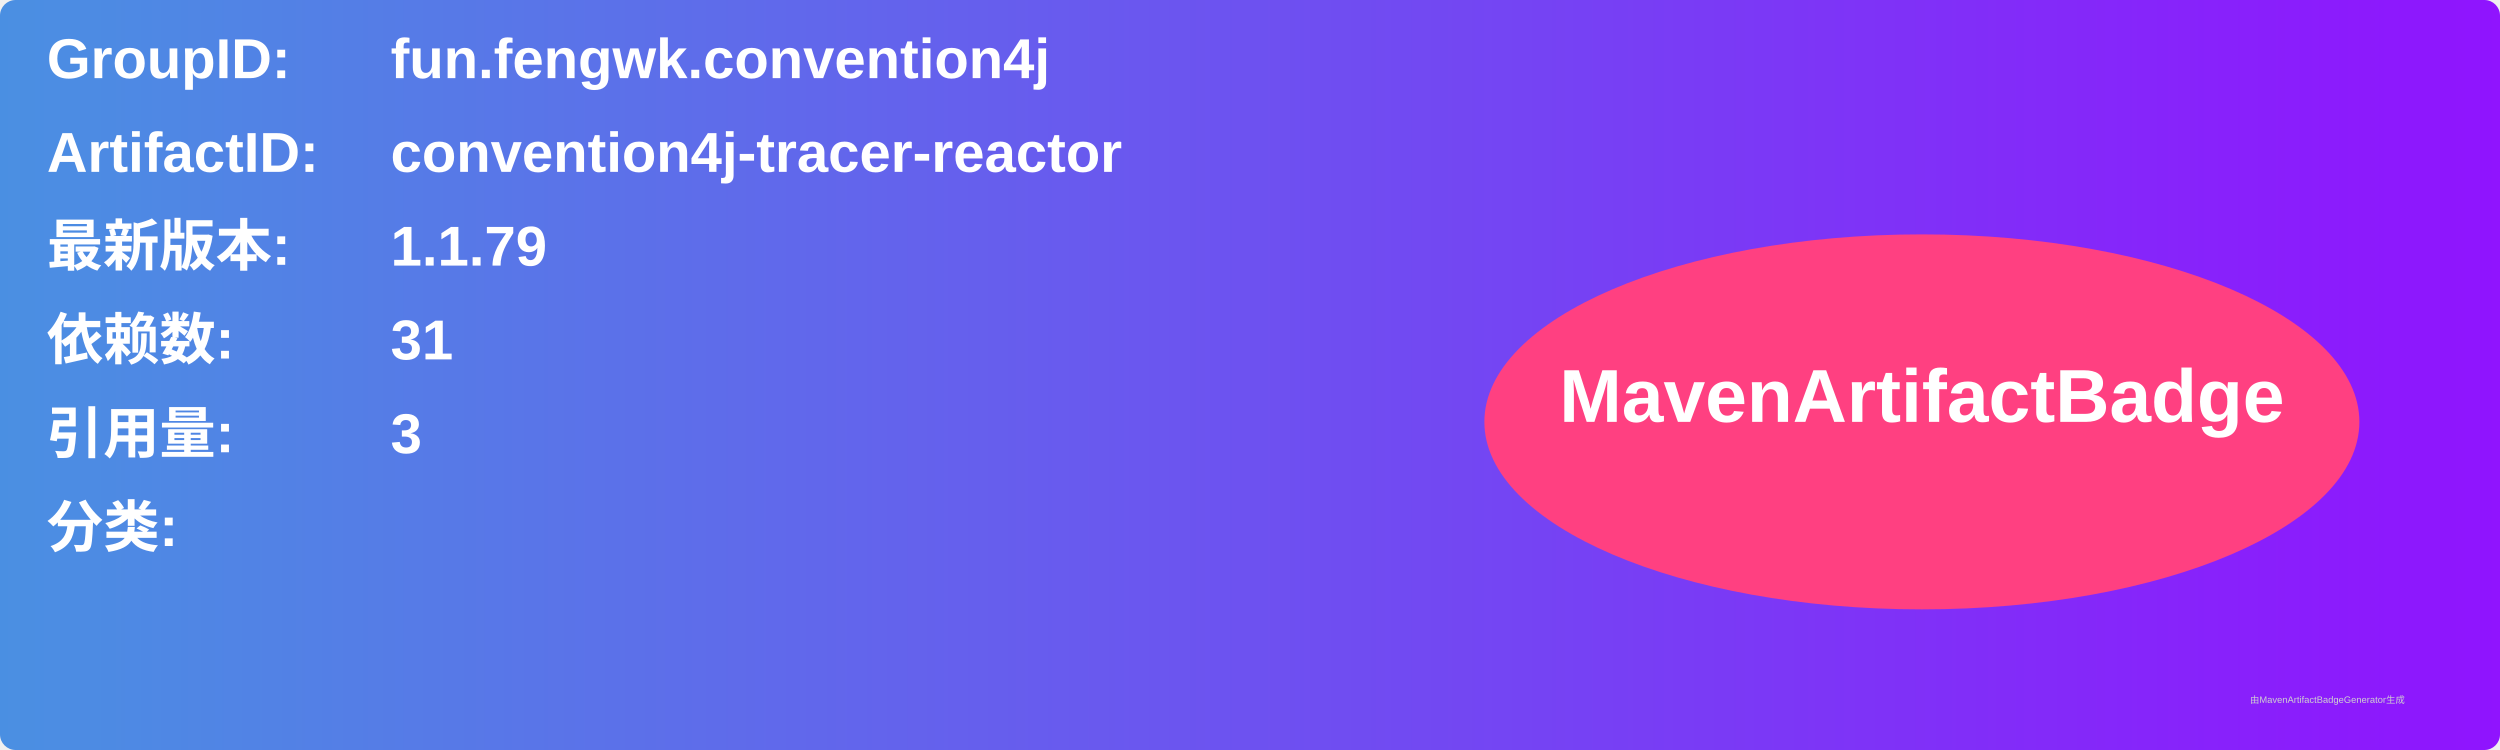
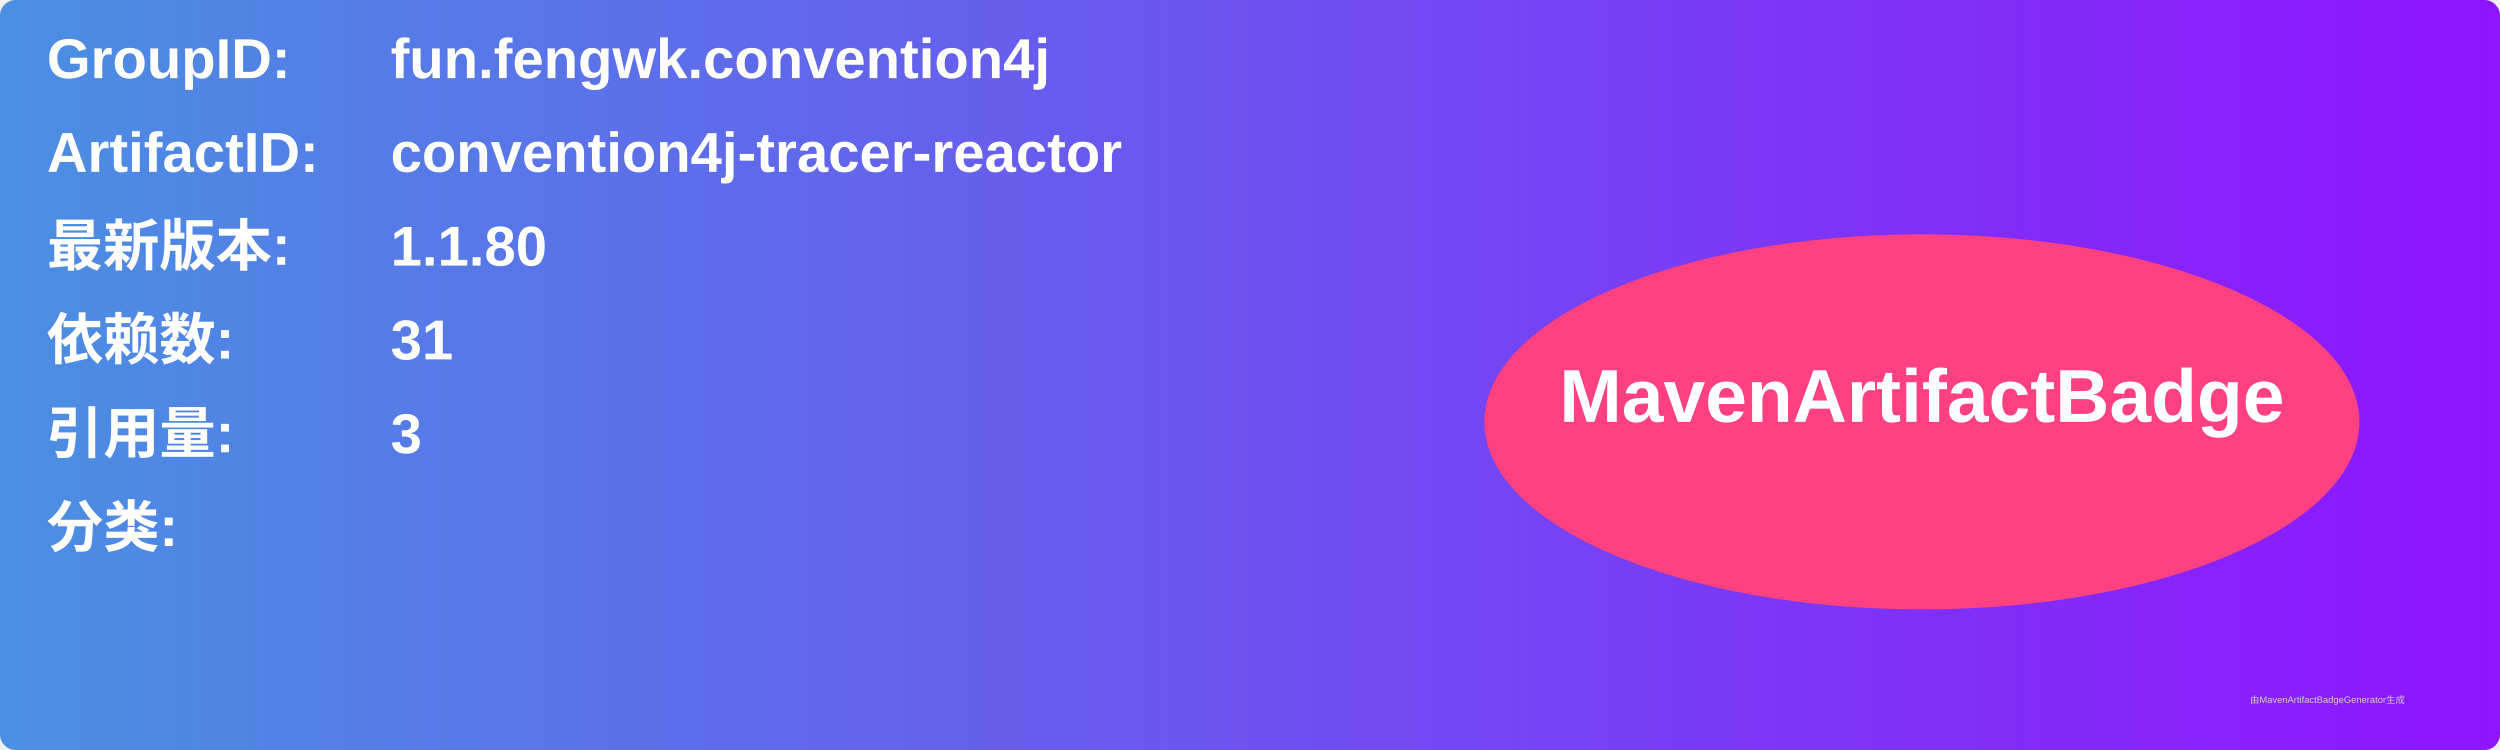
<svg xmlns="http://www.w3.org/2000/svg" width="800" height="240" viewBox="0 0 800 240">
  <linearGradient id="grad" x1="0%" y1="0%" x2="100%" y2="0%">
    <stop offset="0%" stop-color="#4a90e2" />
    <stop offset="100%" stop-color="#9013fe" />
  </linearGradient>
  <rect width="100%" height="100%" rx="5" ry="5" fill="url(#grad)" />
  <g transform="translate(15, 15)">
    <text x="0" y="10" font-family="Arial" font-size="18" fill="white" font-weight="bold" width="260">GroupID:</text>
    <text x="110" y="10" font-family="Arial" font-size="18" fill="white" font-weight="bold" width="460">fun.fengwk.convention4j</text>
    <text x="0" y="40" font-family="Arial" font-size="18" fill="white" font-weight="bold" width="260">ArtifactID:</text>
    <text x="110" y="40" font-family="Arial" font-size="18" fill="white" font-weight="bold" width="460">convention4j-tracer-reactor</text>
    <text x="0" y="70" font-family="Arial" font-size="18" fill="white" font-weight="bold">最新版本:</text>
    <text x="110" y="70" font-family="Arial" font-size="18" fill="white" font-weight="bold">
-       <tspan font-weight="bold">1.1.79</tspan>
+       <tspan font-weight="bold">1.1.80</tspan>
    </text>
    <text x="0" y="100" font-family="Arial" font-size="18" fill="white" font-weight="bold">依赖数: </text>
    <text x="110" y="100" font-family="Arial" font-size="18" fill="white">
      <tspan font-weight="bold">31</tspan>
    </text>
    <text x="0" y="130" font-family="Arial" font-size="18" fill="white" font-weight="bold">引用量: </text>
    <text x="110" y="130" font-family="Arial" font-size="18" fill="white">
      <tspan font-weight="bold">3</tspan>
    </text>
    <text x="0" y="160" font-family="Arial" font-size="18" fill="white" font-weight="bold">分类:</text>
    <text x="10" y="190" font-family="Arial" font-size="10" fill="white">
      <tspan font-weight="bold" />
    </text>
    <ellipse cx="600" cy="120" rx="140" ry="60" fill="#ff4081" />
    <text x="600" y="120" text-anchor="middle" font-family="Arial" font-size="24" fill="white" font-weight="bold">MavenArtifactBadge</text>
  </g>
  <text x="720" y="225" font-family="Arial" font-size="3" fill="#d0d0d0">由MavenArtifactBadgeGenerator生成</text>
</svg>
